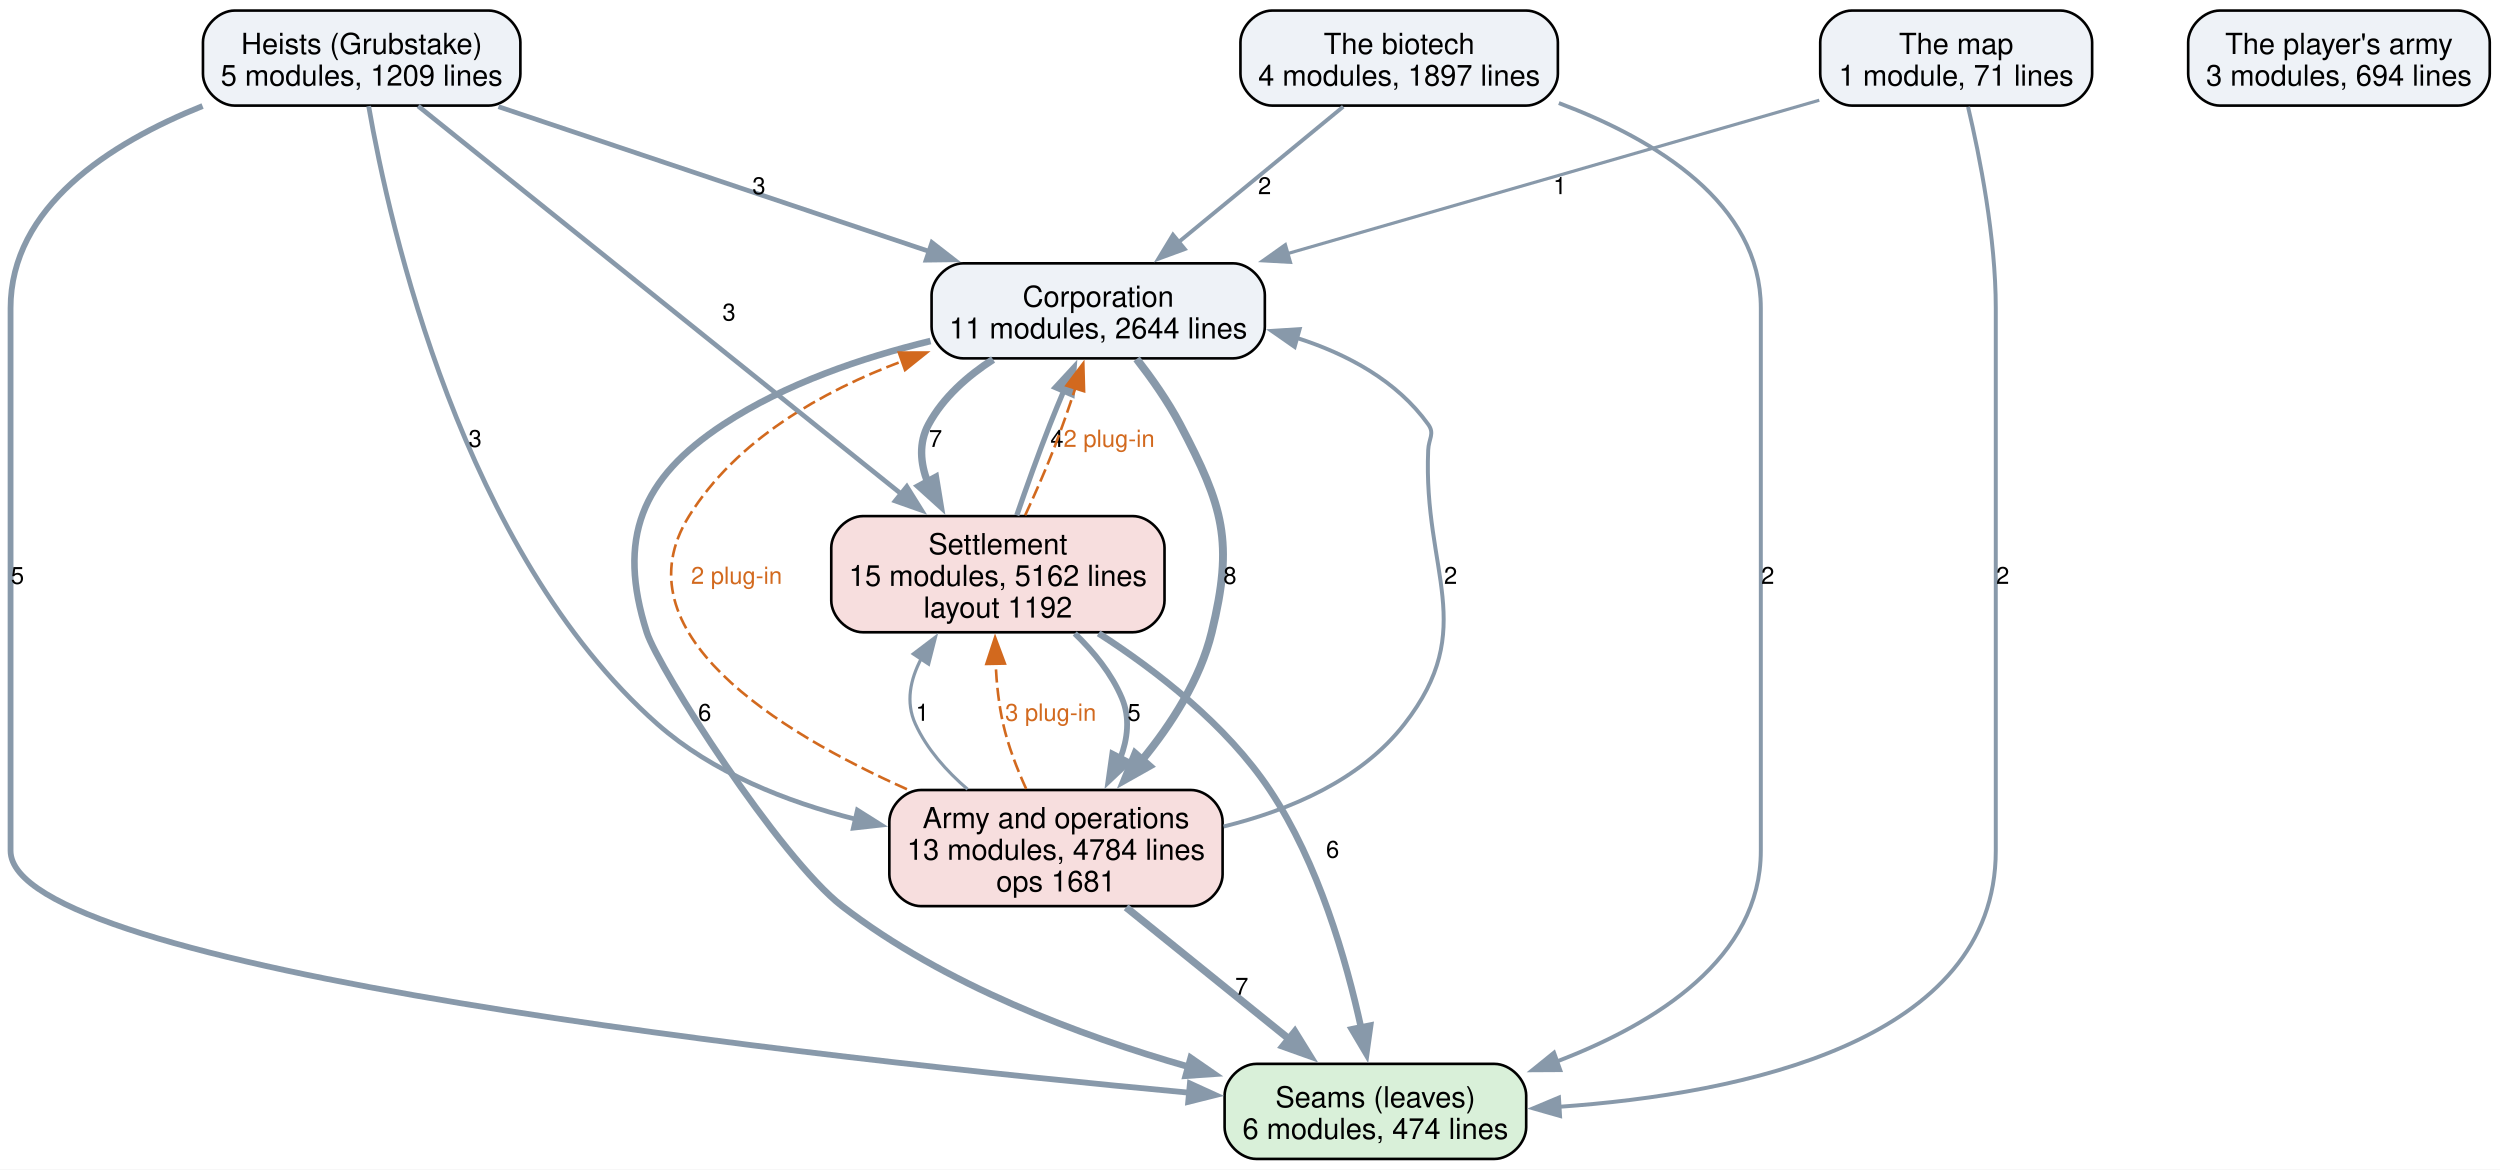
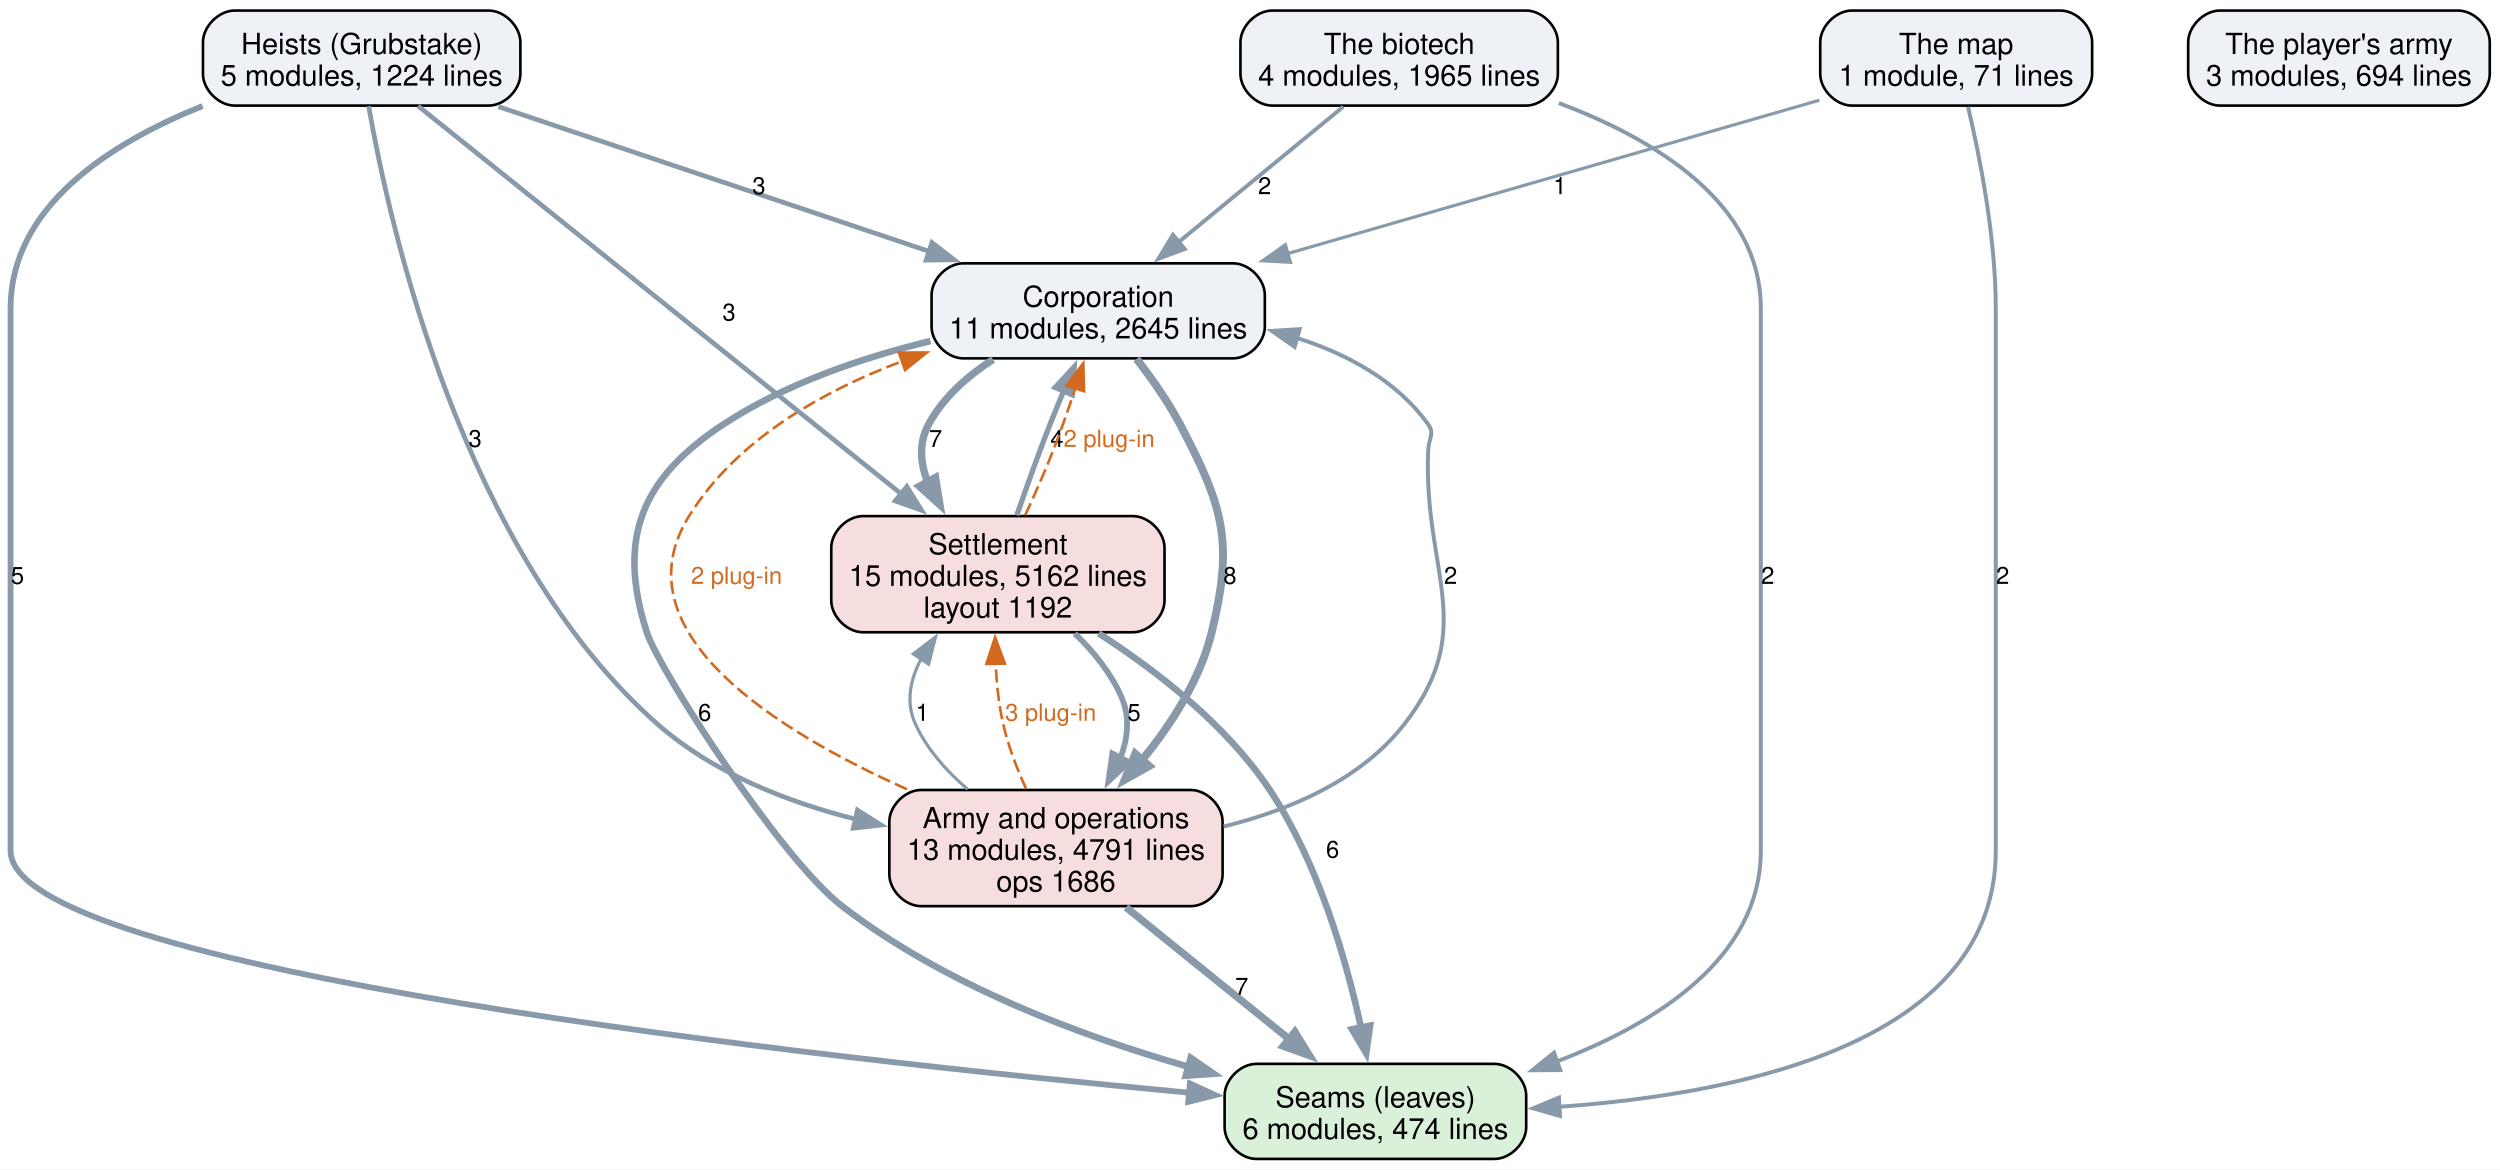
<svg xmlns="http://www.w3.org/2000/svg" width="947pt" height="443pt" viewBox="0.00 0.00 947.00 443.00">
  <g id="graph0" class="graph" transform="scale(1 1) rotate(0) translate(4 439)">
    <polygon fill="white" stroke="none" points="-4,4 -4,-439 943.12,-439 943.12,4 -4,4" />
    <g id="node1" class="node">
      <path fill="#d9f0d9" stroke="black" d="M562.12,-36C562.12,-36 471.88,-36 471.88,-36 465.88,-36 459.88,-30 459.88,-24 459.88,-24 459.88,-12 459.88,-12 459.88,-6 465.88,0 471.88,0 471.88,0 562.12,0 562.12,0 568.12,0 574.12,-6 574.12,-12 574.12,-12 574.12,-24 574.12,-24 574.12,-30 568.12,-36 562.12,-36" />
      <text xml:space="preserve" text-anchor="middle" x="517" y="-19.55" font-family="Helvetica,sans-Serif" font-size="11.00">Seams (leaves)</text>
      <text xml:space="preserve" text-anchor="middle" x="517" y="-7.55" font-family="Helvetica,sans-Serif" font-size="11.00">6 modules, 474 lines</text>
    </g>
    <g id="node2" class="node">
      <path fill="#eef2f7" stroke="black" d="M463.12,-339.25C463.12,-339.25 360.88,-339.25 360.88,-339.25 354.88,-339.25 348.88,-333.25 348.88,-327.25 348.88,-327.25 348.88,-315.25 348.88,-315.25 348.88,-309.25 354.88,-303.25 360.88,-303.25 360.88,-303.25 463.12,-303.25 463.12,-303.25 469.12,-303.25 475.12,-309.25 475.12,-315.25 475.12,-315.25 475.12,-327.25 475.12,-327.25 475.12,-333.25 469.12,-339.25 463.12,-339.25" />
      <text xml:space="preserve" text-anchor="middle" x="412" y="-322.8" font-family="Helvetica,sans-Serif" font-size="11.00">Corporation</text>
-       <text xml:space="preserve" text-anchor="middle" x="412" y="-310.8" font-family="Helvetica,sans-Serif" font-size="11.00">11 modules, 2644 lines</text>
+       <text xml:space="preserve" text-anchor="middle" x="412" y="-310.8" font-family="Helvetica,sans-Serif" font-size="11.00">11 modules, 2645 lines</text>
    </g>
    <g id="edge5" class="edge">
      <path fill="none" stroke="#8899aa" stroke-width="2.5" d="M348.47,-309.83C322.64,-303.54 293.42,-293.64 270,-278.25 238.83,-257.76 229.64,-235.03 241,-199.5 245.42,-185.68 291.45,-113.91 315,-95.75 353.6,-65.98 405.06,-46.66 446.37,-34.85" />
      <polygon fill="#8899aa" stroke="#8899aa" stroke-width="2.5" points="447.04,-38.29 455.75,-32.27 445.18,-31.54 447.04,-38.29" />
      <text xml:space="preserve" text-anchor="middle" x="262.93" y="-165.95" font-family="Helvetica,sans-Serif" font-size="9.00">6</text>
    </g>
    <g id="node3" class="node">
      <path fill="#f7dede" stroke="black" d="M425.12,-243.5C425.12,-243.5 322.88,-243.5 322.88,-243.5 316.88,-243.5 310.88,-237.5 310.88,-231.5 310.88,-231.5 310.88,-211.5 310.88,-211.5 310.88,-205.5 316.88,-199.5 322.88,-199.5 322.88,-199.5 425.12,-199.5 425.12,-199.5 431.12,-199.5 437.12,-205.5 437.12,-211.5 437.12,-211.5 437.12,-231.5 437.12,-231.5 437.12,-237.5 431.12,-243.5 425.12,-243.5" />
      <text xml:space="preserve" text-anchor="middle" x="374" y="-229.05" font-family="Helvetica,sans-Serif" font-size="11.00">Settlement</text>
      <text xml:space="preserve" text-anchor="middle" x="374" y="-217.05" font-family="Helvetica,sans-Serif" font-size="11.00">15 modules, 5162 lines</text>
      <text xml:space="preserve" text-anchor="middle" x="374" y="-205.05" font-family="Helvetica,sans-Serif" font-size="11.00">layout 1192</text>
    </g>
    <g id="edge6" class="edge">
      <path fill="none" stroke="#8899aa" stroke-width="2.8" d="M372.18,-302.84C362.45,-296.56 353.27,-288.45 347.75,-278.25 343.95,-271.22 344.6,-263.55 347.43,-256.21" />
      <polygon fill="#8899aa" stroke="#8899aa" stroke-width="2.8" points="350.37,-258.13 352.08,-247.68 344.22,-254.78 350.37,-258.13" />
      <text xml:space="preserve" text-anchor="middle" x="350.38" y="-269.7" font-family="Helvetica,sans-Serif" font-size="9.00">7</text>
    </g>
    <g id="node4" class="node">
      <path fill="#f7dede" stroke="black" d="M447.12,-139.75C447.12,-139.75 344.88,-139.75 344.88,-139.75 338.88,-139.75 332.88,-133.75 332.88,-127.75 332.88,-127.75 332.88,-107.75 332.88,-107.75 332.88,-101.75 338.88,-95.75 344.88,-95.75 344.88,-95.75 447.12,-95.75 447.12,-95.75 453.12,-95.75 459.12,-101.75 459.12,-107.75 459.12,-107.75 459.12,-127.75 459.12,-127.75 459.12,-133.75 453.12,-139.75 447.12,-139.75" />
      <text xml:space="preserve" text-anchor="middle" x="396" y="-125.3" font-family="Helvetica,sans-Serif" font-size="11.00">Army and operations</text>
-       <text xml:space="preserve" text-anchor="middle" x="396" y="-113.3" font-family="Helvetica,sans-Serif" font-size="11.00">13 modules, 4784 lines</text>
-       <text xml:space="preserve" text-anchor="middle" x="396" y="-101.3" font-family="Helvetica,sans-Serif" font-size="11.00">ops 1681</text>
+       <text xml:space="preserve" text-anchor="middle" x="396" y="-113.3" font-family="Helvetica,sans-Serif" font-size="11.00">13 modules, 4791 lines</text>
+       <text xml:space="preserve" text-anchor="middle" x="396" y="-101.3" font-family="Helvetica,sans-Serif" font-size="11.00">ops 1686</text>
    </g>
    <g id="edge4" class="edge">
      <path fill="none" stroke="#8899aa" stroke-width="3" d="M426.54,-303.05C432.21,-295.74 438.44,-286.91 443,-278.25 459.48,-246.92 463.38,-233.9 455,-199.5 450.63,-181.58 439.73,-164.62 428.46,-150.92" />
      <polygon fill="#8899aa" stroke="#8899aa" stroke-width="3" points="431.29,-148.83 422.05,-143.63 426.03,-153.45 431.29,-148.83" />
      <text xml:space="preserve" text-anchor="middle" x="461.9" y="-217.82" font-family="Helvetica,sans-Serif" font-size="9.00">8</text>
    </g>
    <g id="edge13" class="edge">
      <path fill="none" stroke="#8899aa" stroke-width="2.5" d="M412.14,-199.1C434.11,-184.93 460.56,-164.43 477,-139.75 495.41,-112.12 505.99,-75.3 511.59,-49.61" />
      <polygon fill="#8899aa" stroke="#8899aa" stroke-width="2.5" points="514.99,-50.48 513.52,-39.98 508.12,-49.1 514.99,-50.48" />
      <text xml:space="preserve" text-anchor="middle" x="500.79" y="-114.08" font-family="Helvetica,sans-Serif" font-size="9.00">6</text>
    </g>
    <g id="edge12" class="edge">
      <path fill="none" stroke="#8899aa" stroke-width="2" d="M381.16,-243.81C384.77,-254.25 389.31,-266.98 393.75,-278.25 395.4,-282.45 397.22,-286.84 399.04,-291.15" />
      <polygon fill="#8899aa" stroke="#8899aa" stroke-width="2" points="395.7,-292.23 402.89,-300.01 402.12,-289.44 395.7,-292.23" />
      <text xml:space="preserve" text-anchor="middle" x="396.38" y="-269.7" font-family="Helvetica,sans-Serif" font-size="9.00">4</text>
    </g>
    <g id="edge20" class="edge">
      <path fill="none" stroke="#d2691e" stroke-dasharray="5,2" d="M384.33,-243.82C387.9,-251.52 391.8,-260.32 395,-268.5 397.96,-276.07 400.85,-284.4 403.39,-292.12" />
      <polygon fill="#d2691e" stroke="#d2691e" points="399.97,-292.93 406.35,-301.39 406.64,-290.8 399.97,-292.93" />
      <text xml:space="preserve" text-anchor="middle" x="416.13" y="-269.7" font-family="Helvetica,sans-Serif" font-size="9.00" fill="#d2691e">2 plug-in</text>
    </g>
    <g id="edge11" class="edge">
      <path fill="none" stroke="#8899aa" stroke-width="2.2" d="M403.12,-199.04C410.33,-192.09 417.11,-183.76 421,-174.5 424.12,-167.08 423.19,-159.16 420.35,-151.69" />
      <polygon fill="#8899aa" stroke="#8899aa" stroke-width="2.2" points="423.58,-150.33 415.89,-143.05 417.36,-153.54 423.58,-150.33" />
      <text xml:space="preserve" text-anchor="middle" x="425.57" y="-165.95" font-family="Helvetica,sans-Serif" font-size="9.00">5</text>
    </g>
    <g id="edge2" class="edge">
      <path fill="none" stroke="#8899aa" stroke-width="2.8" d="M422.55,-95.3C440.73,-80.62 464.95,-61.05 484.31,-45.41" />
      <polygon fill="#8899aa" stroke="#8899aa" stroke-width="2.8" points="486.48,-48.16 492.05,-39.15 482.08,-42.71 486.48,-48.16" />
      <text xml:space="preserve" text-anchor="middle" x="466.37" y="-62.2" font-family="Helvetica,sans-Serif" font-size="9.00">7</text>
    </g>
    <g id="edge1" class="edge">
      <path fill="none" stroke="#8899aa" stroke-width="1.5" d="M459.5,-125.92C484.69,-132.12 511.54,-143.58 528,-164.75 556.41,-201.29 535,-222.26 537,-268.5 537.19,-272.83 539.53,-274.73 537,-278.25 525.16,-294.72 506.54,-304.82 487.25,-310.99" />
      <polygon fill="#8899aa" stroke="#8899aa" stroke-width="1.5" points="486.41,-307.59 477.72,-313.65 488.3,-314.33 486.41,-307.59" />
      <text xml:space="preserve" text-anchor="middle" x="545.49" y="-217.82" font-family="Helvetica,sans-Serif" font-size="9.00">2</text>
    </g>
    <g id="edge18" class="edge">
      <path fill="none" stroke="#d2691e" stroke-dasharray="5,2" d="M339.54,-140.04C290.02,-162.18 229.81,-199.7 257,-243.5 274.92,-272.37 307.28,-290.71 337.82,-302.2" />
      <polygon fill="#d2691e" stroke="#d2691e" points="336.49,-305.44 347.09,-305.47 338.83,-298.84 336.49,-305.44" />
      <text xml:space="preserve" text-anchor="middle" x="275" y="-217.82" font-family="Helvetica,sans-Serif" font-size="9.00" fill="#d2691e">2 plug-in</text>
    </g>
    <g id="edge3" class="edge">
      <path fill="none" stroke="#8899aa" stroke-width="1.2" d="M362.52,-140.03C354.57,-146.87 347.12,-155.2 342.75,-164.75 338.98,-172.98 340.79,-181.62 345,-189.58" />
      <polygon fill="#8899aa" stroke="#8899aa" stroke-width="1.2" points="341.94,-191.3 350.38,-197.7 347.77,-187.43 341.94,-191.3" />
      <text xml:space="preserve" text-anchor="middle" x="345.38" y="-165.95" font-family="Helvetica,sans-Serif" font-size="9.00">1</text>
    </g>
    <g id="edge19" class="edge">
      <path fill="none" stroke="#d2691e" stroke-dasharray="5,2" d="M384.71,-140.18C381.26,-147.74 377.89,-156.43 376,-164.75 374.34,-172.06 373.5,-180.05 373.14,-187.64" />
      <polygon fill="#d2691e" stroke="#d2691e" points="369.64,-187.5 372.94,-197.57 376.64,-187.64 369.64,-187.5" />
      <text xml:space="preserve" text-anchor="middle" x="394" y="-165.95" font-family="Helvetica,sans-Serif" font-size="9.00" fill="#d2691e">3 plug-in</text>
    </g>
    <g id="node5" class="node">
      <path fill="#eef2f7" stroke="black" d="M181.12,-435C181.12,-435 84.88,-435 84.88,-435 78.88,-435 72.88,-429 72.88,-423 72.88,-423 72.88,-411 72.88,-411 72.88,-405 78.88,-399 84.88,-399 84.88,-399 181.12,-399 181.12,-399 187.12,-399 193.12,-405 193.12,-411 193.12,-411 193.12,-423 193.12,-423 193.12,-429 187.12,-435 181.12,-435" />
      <text xml:space="preserve" text-anchor="middle" x="133" y="-418.55" font-family="Helvetica,sans-Serif" font-size="11.00">Heists (Grubstake)</text>
-       <text xml:space="preserve" text-anchor="middle" x="133" y="-406.55" font-family="Helvetica,sans-Serif" font-size="11.00">5 modules, 1209 lines</text>
+       <text xml:space="preserve" text-anchor="middle" x="133" y="-406.55" font-family="Helvetica,sans-Serif" font-size="11.00">5 modules, 1224 lines</text>
    </g>
    <g id="edge9" class="edge">
      <path fill="none" stroke="#8899aa" stroke-width="2.2" d="M72.73,-398.84C37.54,-384.73 0,-360.67 0,-322.25 0,-322.25 0,-322.25 0,-116.75 0,-71.84 305.09,-38.25 446.53,-25.08" />
      <polygon fill="#8899aa" stroke="#8899aa" stroke-width="2.2" points="446.74,-28.58 456.38,-24.18 446.1,-21.61 446.74,-28.58" />
      <text xml:space="preserve" text-anchor="middle" x="2.62" y="-217.82" font-family="Helvetica,sans-Serif" font-size="9.00">5</text>
    </g>
    <g id="edge8" class="edge">
      <path fill="none" stroke="#8899aa" stroke-width="1.8" d="M184.82,-398.59C230.97,-383.08 298.65,-360.34 348.13,-343.71" />
      <polygon fill="#8899aa" stroke="#8899aa" stroke-width="1.8" points="349.03,-347.1 357.4,-340.6 346.8,-340.46 349.03,-347.1" />
      <text xml:space="preserve" text-anchor="middle" x="283.49" y="-365.45" font-family="Helvetica,sans-Serif" font-size="9.00">3</text>
    </g>
    <g id="edge10" class="edge">
      <path fill="none" stroke="#8899aa" stroke-width="1.8" d="M154.39,-398.83C195.64,-365.7 286.63,-292.65 337.59,-251.73" />
      <polygon fill="#8899aa" stroke="#8899aa" stroke-width="1.8" points="339.5,-254.69 345.1,-245.7 335.11,-249.23 339.5,-254.69" />
      <text xml:space="preserve" text-anchor="middle" x="272.15" y="-317.57" font-family="Helvetica,sans-Serif" font-size="9.00">3</text>
    </g>
    <g id="edge7" class="edge">
      <path fill="none" stroke="#8899aa" stroke-width="1.8" d="M135.65,-398.78C143.54,-353.48 171.09,-230.04 245,-164.75 265.83,-146.35 293.86,-135.3 320.12,-128.68" />
      <polygon fill="#8899aa" stroke="#8899aa" stroke-width="1.8" points="320.8,-132.11 329.77,-126.46 319.24,-125.29 320.8,-132.11" />
      <text xml:space="preserve" text-anchor="middle" x="175.98" y="-269.7" font-family="Helvetica,sans-Serif" font-size="9.00">3</text>
    </g>
    <g id="node6" class="node">
      <path fill="#eef2f7" stroke="black" d="M574.12,-435C574.12,-435 477.88,-435 477.88,-435 471.88,-435 465.88,-429 465.88,-423 465.88,-423 465.88,-411 465.88,-411 465.88,-405 471.88,-399 477.88,-399 477.88,-399 574.12,-399 574.12,-399 580.12,-399 586.12,-405 586.12,-411 586.12,-411 586.12,-423 586.12,-423 586.12,-429 580.12,-435 574.12,-435" />
      <text xml:space="preserve" text-anchor="middle" x="526" y="-418.55" font-family="Helvetica,sans-Serif" font-size="11.00">The biotech</text>
-       <text xml:space="preserve" text-anchor="middle" x="526" y="-406.55" font-family="Helvetica,sans-Serif" font-size="11.00">4 modules, 1897 lines</text>
+       <text xml:space="preserve" text-anchor="middle" x="526" y="-406.55" font-family="Helvetica,sans-Serif" font-size="11.00">4 modules, 1965 lines</text>
    </g>
    <g id="edge15" class="edge">
      <path fill="none" stroke="#8899aa" stroke-width="1.5" d="M586.49,-399.96C623.19,-386.16 663,-362.02 663,-322.25 663,-322.25 663,-322.25 663,-116.75 663,-76.08 623.39,-51.25 585.44,-36.81" />
      <polygon fill="#8899aa" stroke="#8899aa" stroke-width="1.5" points="587.02,-33.65 576.42,-33.59 584.66,-40.25 587.02,-33.65" />
      <text xml:space="preserve" text-anchor="middle" x="665.62" y="-217.82" font-family="Helvetica,sans-Serif" font-size="9.00">2</text>
    </g>
    <g id="edge14" class="edge">
      <path fill="none" stroke="#8899aa" stroke-width="1.5" d="M504.82,-398.59C487.31,-384.18 462.2,-363.53 442.51,-347.34" />
      <polygon fill="#8899aa" stroke="#8899aa" stroke-width="1.5" points="444.76,-344.66 434.82,-341.01 440.32,-350.07 444.76,-344.66" />
      <text xml:space="preserve" text-anchor="middle" x="475.04" y="-365.45" font-family="Helvetica,sans-Serif" font-size="9.00">2</text>
    </g>
    <g id="node7" class="node">
      <path fill="#eef2f7" stroke="black" d="M776.5,-435C776.5,-435 697.5,-435 697.5,-435 691.5,-435 685.5,-429 685.5,-423 685.5,-423 685.5,-411 685.5,-411 685.5,-405 691.5,-399 697.5,-399 697.5,-399 776.5,-399 776.5,-399 782.5,-399 788.5,-405 788.5,-411 788.5,-411 788.5,-423 788.5,-423 788.5,-429 782.5,-435 776.5,-435" />
      <text xml:space="preserve" text-anchor="middle" x="737" y="-418.55" font-family="Helvetica,sans-Serif" font-size="11.00">The map</text>
      <text xml:space="preserve" text-anchor="middle" x="737" y="-406.55" font-family="Helvetica,sans-Serif" font-size="11.00">1 module, 71 lines</text>
    </g>
    <g id="edge17" class="edge">
      <path fill="none" stroke="#8899aa" stroke-width="1.5" d="M741.5,-398.51C745.92,-379.78 752,-349.12 752,-322.25 752,-322.25 752,-322.25 752,-116.75 752,-44.43 655.94,-24.63 586.65,-19.75" />
      <polygon fill="#8899aa" stroke="#8899aa" stroke-width="1.5" points="586.94,-16.26 576.75,-19.16 586.53,-23.25 586.94,-16.26" />
      <text xml:space="preserve" text-anchor="middle" x="754.62" y="-217.82" font-family="Helvetica,sans-Serif" font-size="9.00">2</text>
    </g>
    <g id="edge16" class="edge">
      <path fill="none" stroke="#8899aa" stroke-width="1.2" d="M685.14,-401.04C630.65,-385.32 544.54,-360.48 483.59,-342.9" />
      <polygon fill="#8899aa" stroke="#8899aa" stroke-width="1.2" points="484.84,-339.62 474.26,-340.21 482.9,-346.34 484.84,-339.62" />
      <text xml:space="preserve" text-anchor="middle" x="586.87" y="-365.45" font-family="Helvetica,sans-Serif" font-size="9.00">1</text>
    </g>
    <g id="node8" class="node">
      <path fill="#eef2f7" stroke="black" d="M927.12,-435C927.12,-435 836.88,-435 836.88,-435 830.88,-435 824.88,-429 824.88,-423 824.88,-423 824.88,-411 824.88,-411 824.88,-405 830.88,-399 836.88,-399 836.88,-399 927.12,-399 927.12,-399 933.12,-399 939.12,-405 939.12,-411 939.12,-411 939.12,-423 939.12,-423 939.12,-429 933.12,-435 927.12,-435" />
      <text xml:space="preserve" text-anchor="middle" x="882" y="-418.55" font-family="Helvetica,sans-Serif" font-size="11.00">The player's army</text>
      <text xml:space="preserve" text-anchor="middle" x="882" y="-406.55" font-family="Helvetica,sans-Serif" font-size="11.00">3 modules, 694 lines</text>
    </g>
  </g>
</svg>
